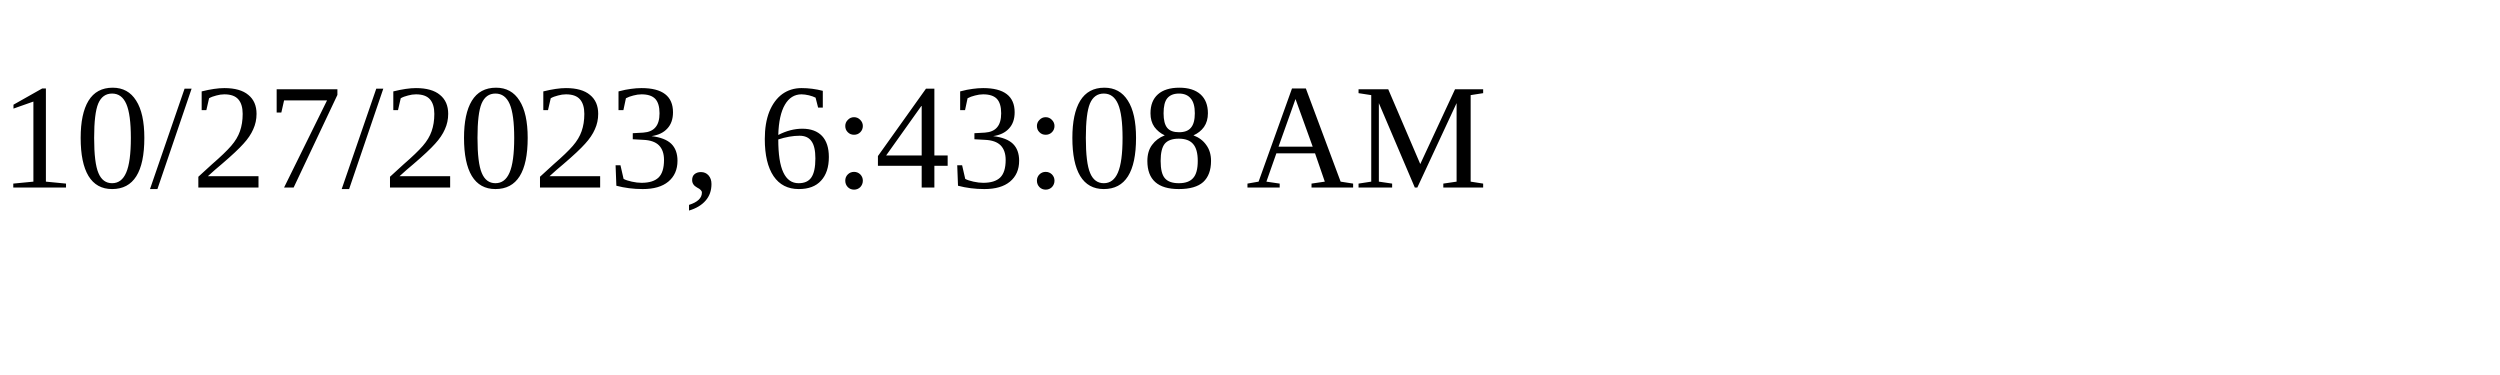
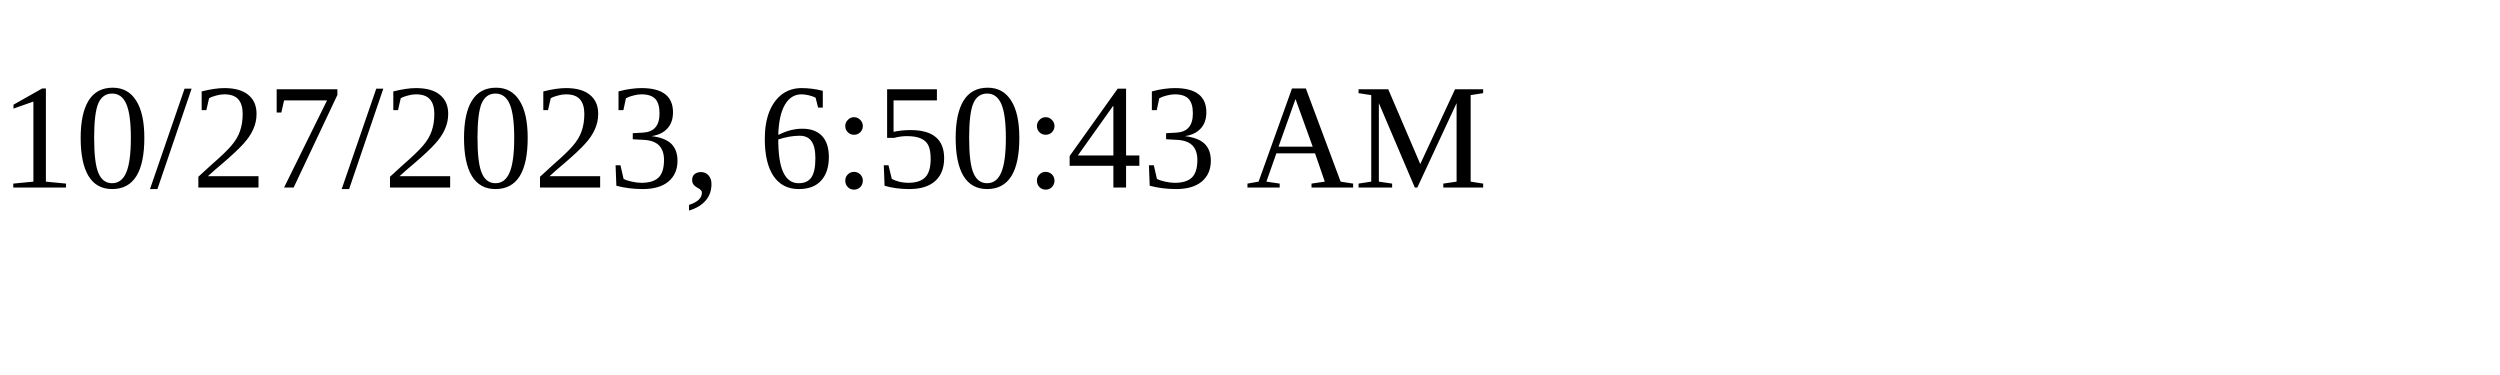
<svg xmlns="http://www.w3.org/2000/svg" height="30" width="200">
-   <text x="0" y="15">10/27/2023, 6:43:08 AM</text>
+   <text x="0" y="15">10/27/2023, 6:50:43 AM</text>
</svg>
